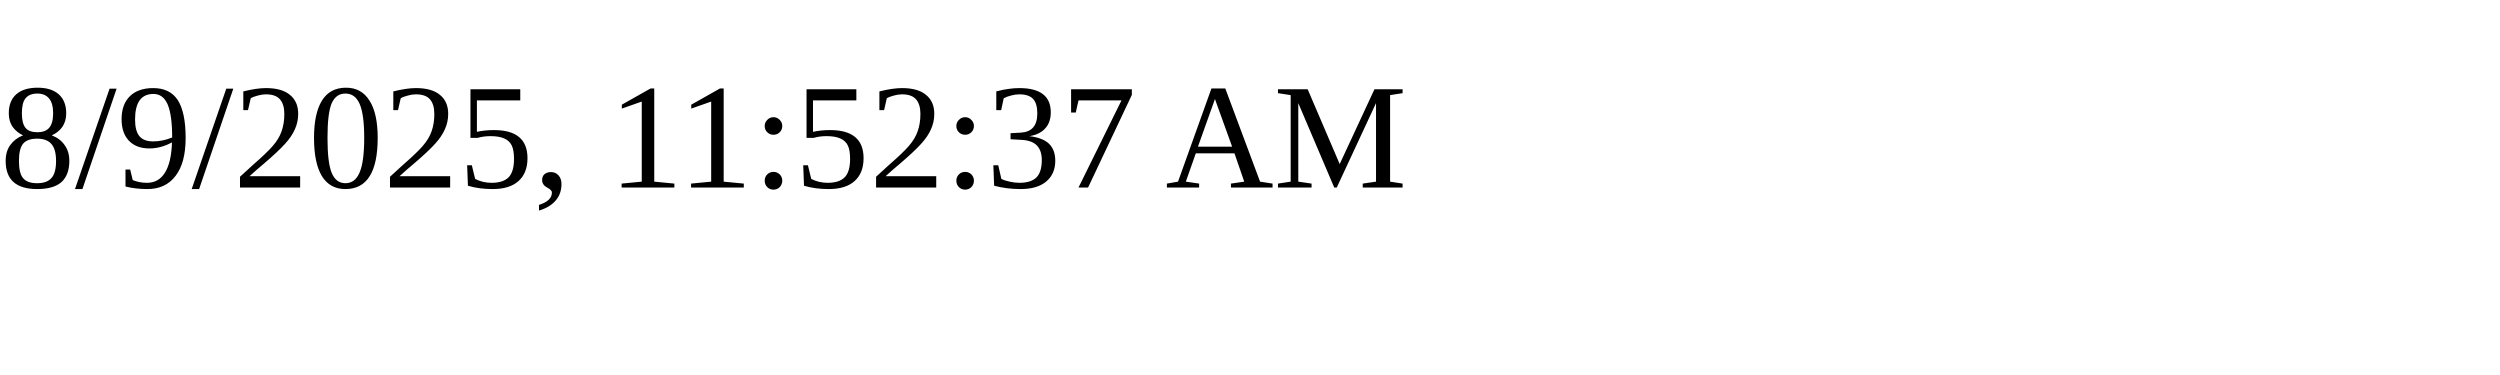
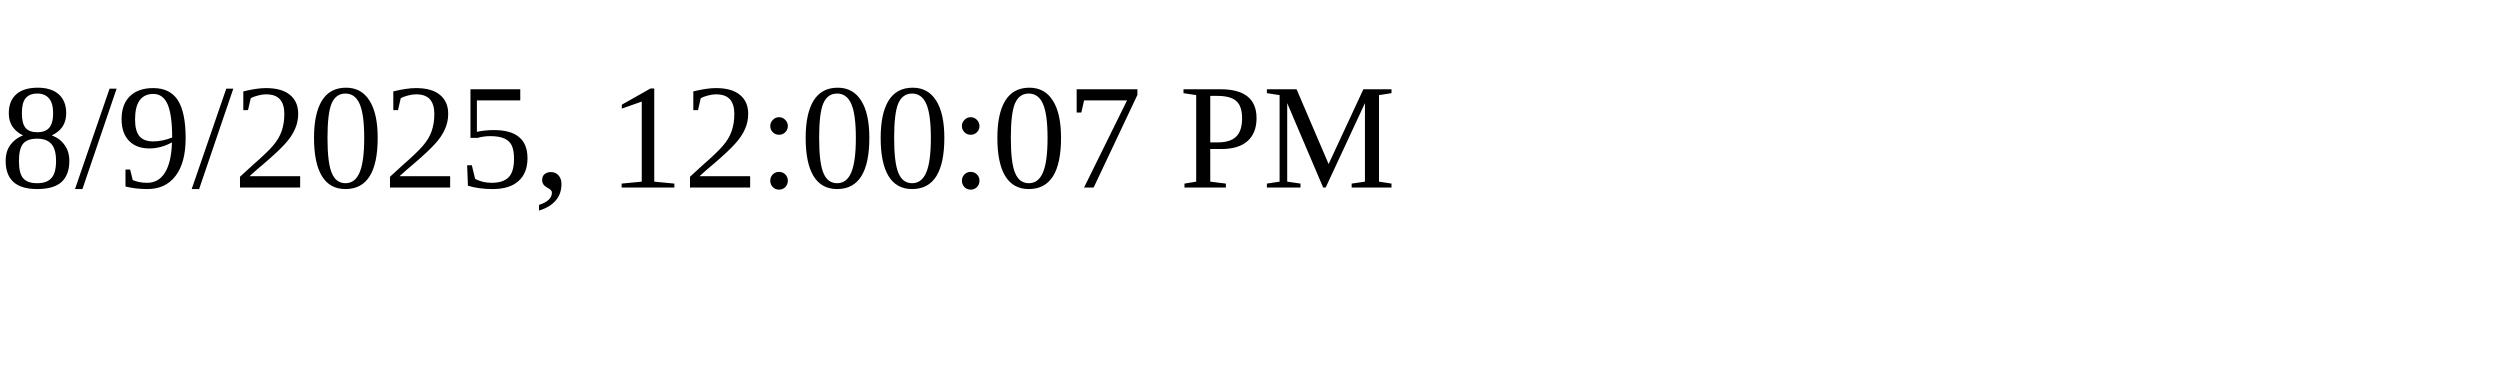
<svg xmlns="http://www.w3.org/2000/svg" height="30" width="200">
-   <text x="0" y="15">8/9/2025, 11:52:37 AM</text>
+   <text x="0" y="15">8/9/2025, 12:00:07 PM</text>
</svg>
